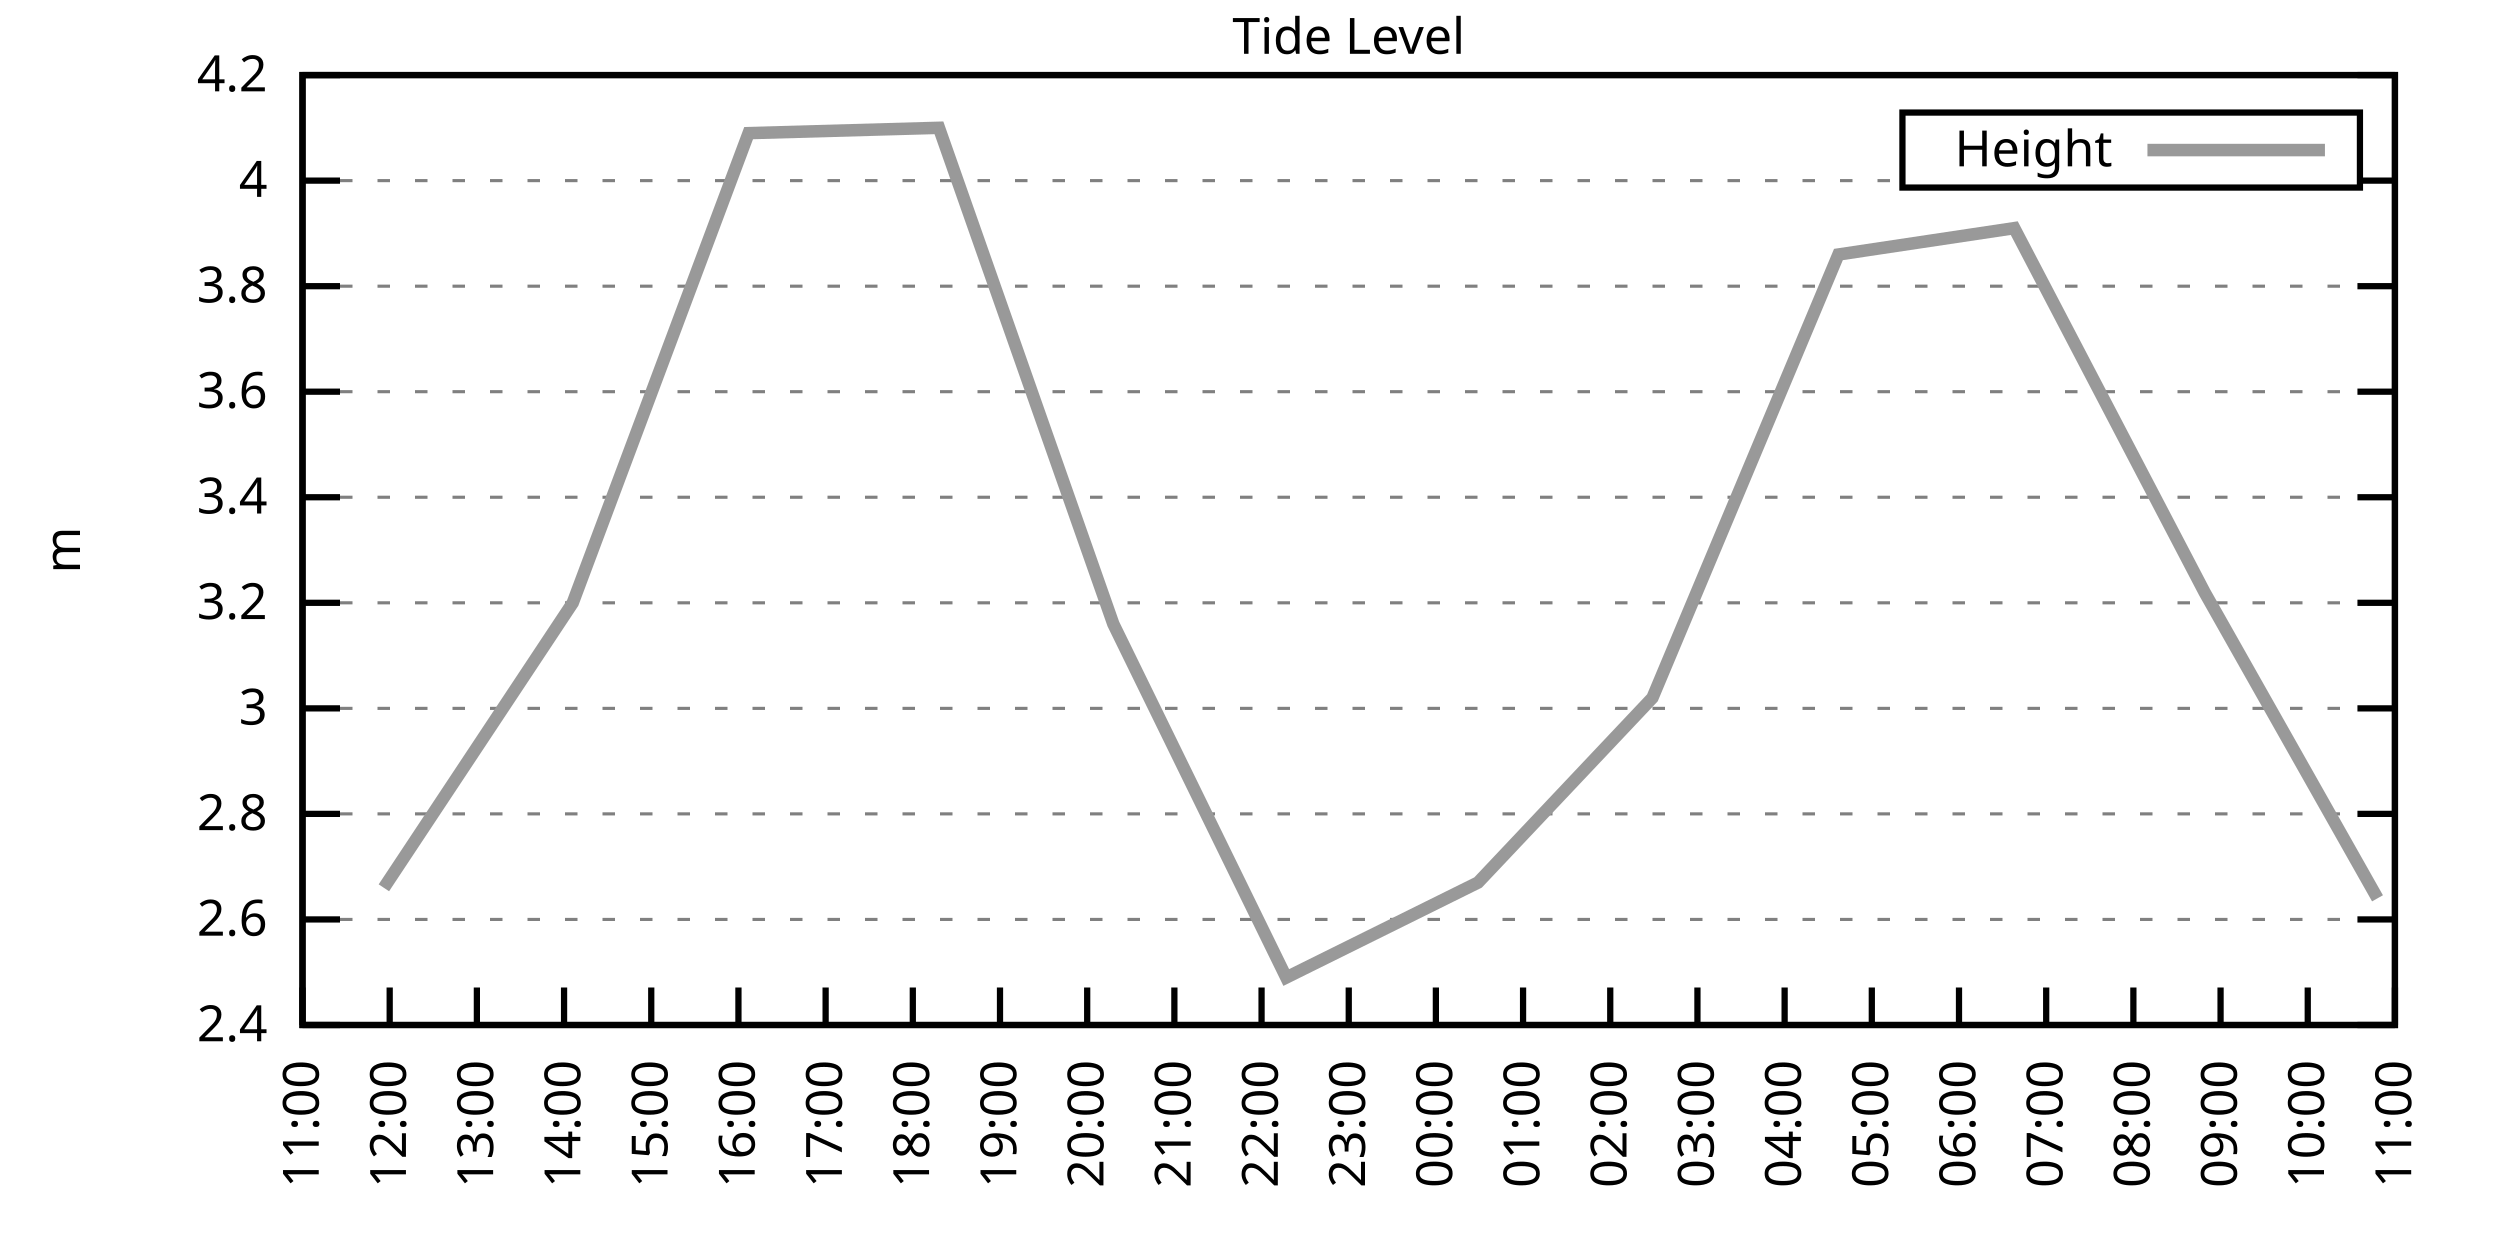
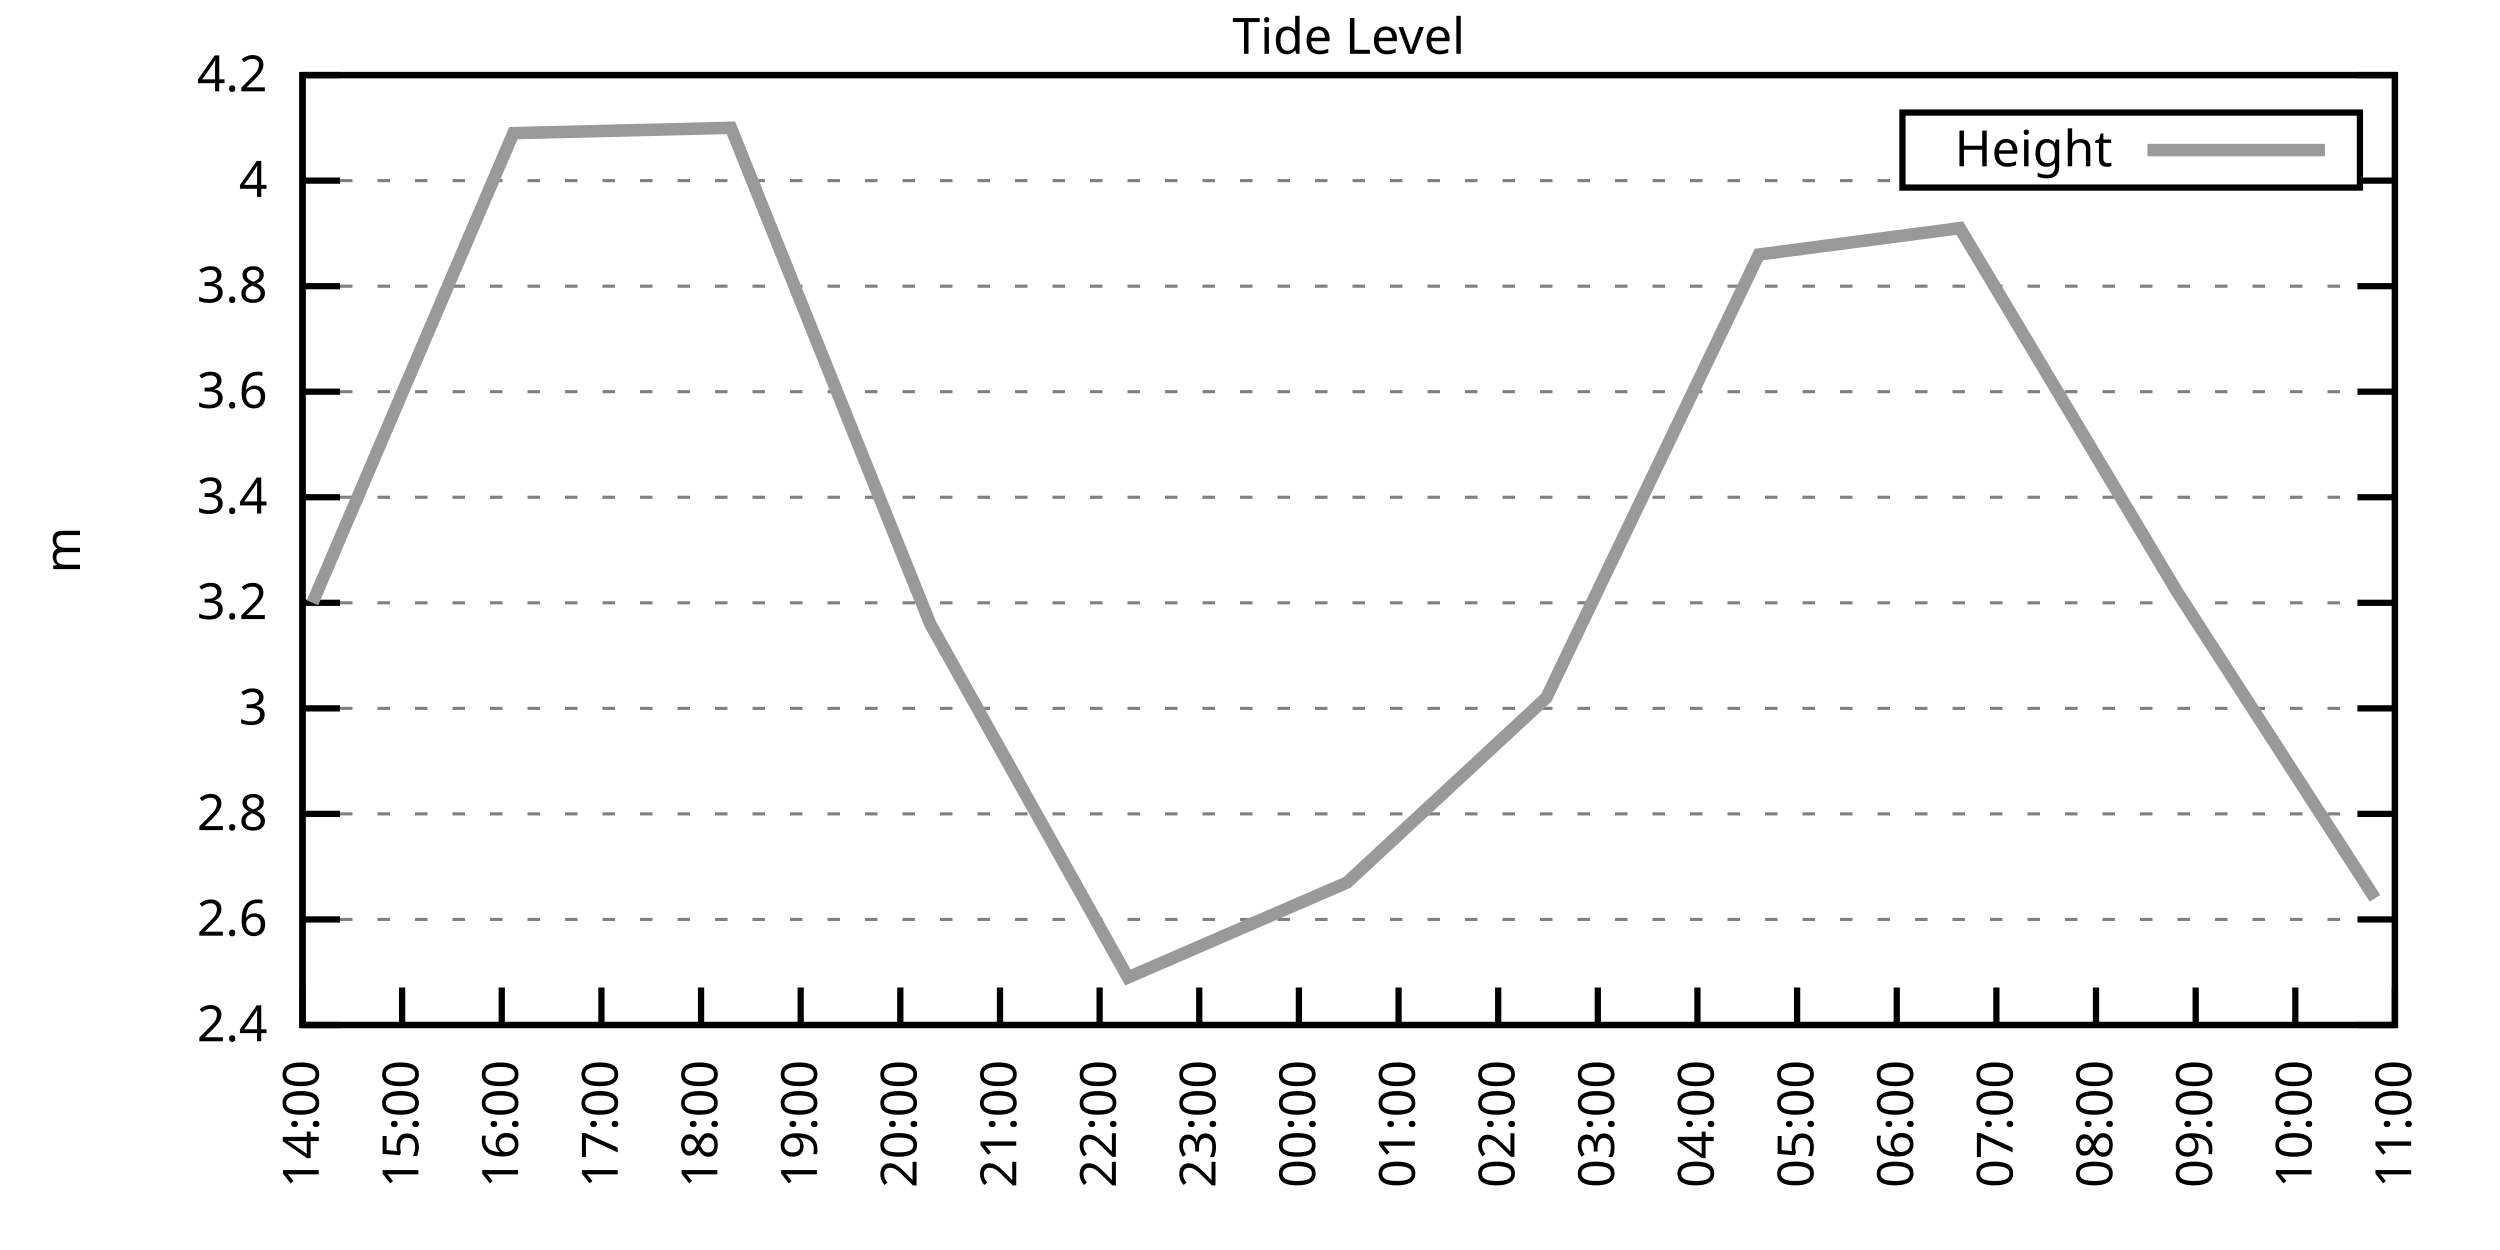
<svg xmlns="http://www.w3.org/2000/svg" xmlns:xlink="http://www.w3.org/1999/xlink" width="400" height="200" viewBox="0 0 400 200">
  <g id="gnuplot_canvas">
    <rect x="0" y="0" width="400" height="200" fill="none" />
    <defs>
      <circle id="gpDot" r="0.5" stroke-width="0.5" stroke="currentColor" />
      <path id="gpPt0" stroke-width="0.333" stroke="currentColor" d="M-1,0 h2 M0,-1 v2" />
      <path id="gpPt1" stroke-width="0.333" stroke="currentColor" d="M-1,-1 L1,1 M1,-1 L-1,1" />
      <path id="gpPt2" stroke-width="0.333" stroke="currentColor" d="M-1,0 L1,0 M0,-1 L0,1 M-1,-1 L1,1 M-1,1 L1,-1" />
      <rect id="gpPt3" stroke-width="0.333" stroke="currentColor" x="-1" y="-1" width="2" height="2" />
      <rect id="gpPt4" stroke-width="0.333" stroke="currentColor" fill="currentColor" x="-1" y="-1" width="2" height="2" />
      <circle id="gpPt5" stroke-width="0.333" stroke="currentColor" cx="0" cy="0" r="1" />
      <use xlink:href="#gpPt5" id="gpPt6" fill="currentColor" stroke="none" />
      <path id="gpPt7" stroke-width="0.333" stroke="currentColor" d="M0,-1.33 L-1.33,0.67 L1.33,0.67 z" />
      <use xlink:href="#gpPt7" id="gpPt8" fill="currentColor" stroke="none" />
      <use xlink:href="#gpPt7" id="gpPt9" stroke="currentColor" transform="rotate(180)" />
      <use xlink:href="#gpPt9" id="gpPt10" fill="currentColor" stroke="none" />
      <use xlink:href="#gpPt3" id="gpPt11" stroke="currentColor" transform="rotate(45)" />
      <use xlink:href="#gpPt11" id="gpPt12" fill="currentColor" stroke="none" />
      <path id="gpPt13" stroke-width="0.333" stroke="currentColor" d="M0,1.330 L1.265,0.411 L0.782,-1.067 L-0.782,-1.076 L-1.265,0.411 z" />
      <use xlink:href="#gpPt13" id="gpPt14" fill="currentColor" stroke="none" />
      <filter id="textbox" filterUnits="objectBoundingBox" x="0" y="0" height="1" width="1">
        <feFlood flood-color="white" flood-opacity="1" result="bgnd" />
        <feComposite in="SourceGraphic" in2="bgnd" operator="atop" />
      </filter>
      <filter id="greybox" filterUnits="objectBoundingBox" x="0" y="0" height="1" width="1">
        <feFlood flood-color="lightgrey" flood-opacity="1" result="grey" />
        <feComposite in="SourceGraphic" in2="grey" operator="atop" />
      </filter>
    </defs>
    <g fill="none" color="white" stroke="currentColor" stroke-width="1.00" stroke-linecap="butt" stroke-linejoin="miter">
</g>
    <g fill="none" color="black" stroke="currentColor" stroke-width="1.00" stroke-linecap="butt" stroke-linejoin="miter">
      <g stroke="none" shape-rendering="crispEdges">
        <polygon fill="rgb(255, 255, 255)" points="48.40,164.00 383.18,164.00 383.18,12.02 48.40,12.02 " />
      </g>
    </g>
    <g fill="none" color="black" stroke="currentColor" stroke-width="1.00" stroke-linecap="butt" stroke-linejoin="miter">
</g>
    <g fill="none" color="black" stroke="black" stroke-width="0.50" stroke-linecap="butt" stroke-linejoin="miter">
</g>
    <g fill="none" color="gray" stroke="currentColor" stroke-width="0.50" stroke-linecap="butt" stroke-linejoin="miter">
      <path stroke="gray" stroke-dasharray="2,4" class="gridline" d="M48.40,164.00 L383.19,164.00  " />
    </g>
    <g fill="none" color="gray" stroke="gray" stroke-width="1.00" stroke-linecap="butt" stroke-linejoin="miter">
</g>
    <g fill="none" color="black" stroke="currentColor" stroke-width="1.00" stroke-linecap="butt" stroke-linejoin="miter">
      <path stroke="black" d="M48.40,164.00 L54.40,164.00 M383.19,164.00 L377.19,164.00  " />
      <g transform="translate(42.80,166.60)" stroke="none" fill="black" font-family="Sans" font-size="8.00" text-anchor="end">
        <text>
          <tspan font-family="Sans"> 2.4</tspan>
        </text>
      </g>
    </g>
    <g fill="none" color="black" stroke="currentColor" stroke-width="1.00" stroke-linecap="butt" stroke-linejoin="miter">
</g>
    <g fill="none" color="black" stroke="black" stroke-width="0.50" stroke-linecap="butt" stroke-linejoin="miter">
</g>
    <g fill="none" color="gray" stroke="currentColor" stroke-width="0.50" stroke-linecap="butt" stroke-linejoin="miter">
      <path stroke="gray" stroke-dasharray="2,4" class="gridline" d="M48.40,147.11 L383.19,147.11  " />
    </g>
    <g fill="none" color="gray" stroke="gray" stroke-width="1.00" stroke-linecap="butt" stroke-linejoin="miter">
</g>
    <g fill="none" color="black" stroke="currentColor" stroke-width="1.00" stroke-linecap="butt" stroke-linejoin="miter">
      <path stroke="black" d="M48.40,147.11 L54.40,147.11 M383.19,147.11 L377.19,147.11  " />
      <g transform="translate(42.80,149.71)" stroke="none" fill="black" font-family="Sans" font-size="8.00" text-anchor="end">
        <text>
          <tspan font-family="Sans"> 2.6</tspan>
        </text>
      </g>
    </g>
    <g fill="none" color="black" stroke="currentColor" stroke-width="1.00" stroke-linecap="butt" stroke-linejoin="miter">
</g>
    <g fill="none" color="black" stroke="black" stroke-width="0.50" stroke-linecap="butt" stroke-linejoin="miter">
</g>
    <g fill="none" color="gray" stroke="currentColor" stroke-width="0.50" stroke-linecap="butt" stroke-linejoin="miter">
      <path stroke="gray" stroke-dasharray="2,4" class="gridline" d="M48.40,130.22 L383.19,130.22  " />
    </g>
    <g fill="none" color="gray" stroke="gray" stroke-width="1.00" stroke-linecap="butt" stroke-linejoin="miter">
</g>
    <g fill="none" color="black" stroke="currentColor" stroke-width="1.00" stroke-linecap="butt" stroke-linejoin="miter">
      <path stroke="black" d="M48.40,130.22 L54.40,130.22 M383.19,130.22 L377.19,130.22  " />
      <g transform="translate(42.80,132.82)" stroke="none" fill="black" font-family="Sans" font-size="8.00" text-anchor="end">
        <text>
          <tspan font-family="Sans"> 2.8</tspan>
        </text>
      </g>
    </g>
    <g fill="none" color="black" stroke="currentColor" stroke-width="1.00" stroke-linecap="butt" stroke-linejoin="miter">
</g>
    <g fill="none" color="black" stroke="black" stroke-width="0.50" stroke-linecap="butt" stroke-linejoin="miter">
</g>
    <g fill="none" color="gray" stroke="currentColor" stroke-width="0.50" stroke-linecap="butt" stroke-linejoin="miter">
      <path stroke="gray" stroke-dasharray="2,4" class="gridline" d="M48.40,113.34 L383.19,113.34  " />
    </g>
    <g fill="none" color="gray" stroke="gray" stroke-width="1.00" stroke-linecap="butt" stroke-linejoin="miter">
</g>
    <g fill="none" color="black" stroke="currentColor" stroke-width="1.00" stroke-linecap="butt" stroke-linejoin="miter">
      <path stroke="black" d="M48.40,113.34 L54.40,113.34 M383.19,113.34 L377.19,113.34  " />
      <g transform="translate(42.80,115.94)" stroke="none" fill="black" font-family="Sans" font-size="8.00" text-anchor="end">
        <text>
          <tspan font-family="Sans"> 3</tspan>
        </text>
      </g>
    </g>
    <g fill="none" color="black" stroke="currentColor" stroke-width="1.00" stroke-linecap="butt" stroke-linejoin="miter">
</g>
    <g fill="none" color="black" stroke="black" stroke-width="0.50" stroke-linecap="butt" stroke-linejoin="miter">
</g>
    <g fill="none" color="gray" stroke="currentColor" stroke-width="0.50" stroke-linecap="butt" stroke-linejoin="miter">
      <path stroke="gray" stroke-dasharray="2,4" class="gridline" d="M48.40,96.45 L383.19,96.45  " />
    </g>
    <g fill="none" color="gray" stroke="gray" stroke-width="1.00" stroke-linecap="butt" stroke-linejoin="miter">
</g>
    <g fill="none" color="black" stroke="currentColor" stroke-width="1.00" stroke-linecap="butt" stroke-linejoin="miter">
      <path stroke="black" d="M48.40,96.45 L54.40,96.45 M383.19,96.45 L377.19,96.45  " />
      <g transform="translate(42.80,99.05)" stroke="none" fill="black" font-family="Sans" font-size="8.00" text-anchor="end">
        <text>
          <tspan font-family="Sans"> 3.2</tspan>
        </text>
      </g>
    </g>
    <g fill="none" color="black" stroke="currentColor" stroke-width="1.00" stroke-linecap="butt" stroke-linejoin="miter">
</g>
    <g fill="none" color="black" stroke="black" stroke-width="0.50" stroke-linecap="butt" stroke-linejoin="miter">
</g>
    <g fill="none" color="gray" stroke="currentColor" stroke-width="0.50" stroke-linecap="butt" stroke-linejoin="miter">
      <path stroke="gray" stroke-dasharray="2,4" class="gridline" d="M48.40,79.56 L383.19,79.56  " />
    </g>
    <g fill="none" color="gray" stroke="gray" stroke-width="1.00" stroke-linecap="butt" stroke-linejoin="miter">
</g>
    <g fill="none" color="black" stroke="currentColor" stroke-width="1.00" stroke-linecap="butt" stroke-linejoin="miter">
      <path stroke="black" d="M48.40,79.56 L54.40,79.56 M383.19,79.56 L377.19,79.56  " />
      <g transform="translate(42.80,82.16)" stroke="none" fill="black" font-family="Sans" font-size="8.00" text-anchor="end">
        <text>
          <tspan font-family="Sans"> 3.4</tspan>
        </text>
      </g>
    </g>
    <g fill="none" color="black" stroke="currentColor" stroke-width="1.00" stroke-linecap="butt" stroke-linejoin="miter">
</g>
    <g fill="none" color="black" stroke="black" stroke-width="0.50" stroke-linecap="butt" stroke-linejoin="miter">
</g>
    <g fill="none" color="gray" stroke="currentColor" stroke-width="0.50" stroke-linecap="butt" stroke-linejoin="miter">
      <path stroke="gray" stroke-dasharray="2,4" class="gridline" d="M48.40,62.67 L383.19,62.67  " />
    </g>
    <g fill="none" color="gray" stroke="gray" stroke-width="1.00" stroke-linecap="butt" stroke-linejoin="miter">
</g>
    <g fill="none" color="black" stroke="currentColor" stroke-width="1.00" stroke-linecap="butt" stroke-linejoin="miter">
      <path stroke="black" d="M48.40,62.67 L54.40,62.67 M383.19,62.67 L377.19,62.67  " />
      <g transform="translate(42.80,65.27)" stroke="none" fill="black" font-family="Sans" font-size="8.00" text-anchor="end">
        <text>
          <tspan font-family="Sans"> 3.6</tspan>
        </text>
      </g>
    </g>
    <g fill="none" color="black" stroke="currentColor" stroke-width="1.00" stroke-linecap="butt" stroke-linejoin="miter">
</g>
    <g fill="none" color="black" stroke="black" stroke-width="0.50" stroke-linecap="butt" stroke-linejoin="miter">
</g>
    <g fill="none" color="gray" stroke="currentColor" stroke-width="0.50" stroke-linecap="butt" stroke-linejoin="miter">
      <path stroke="gray" stroke-dasharray="2,4" class="gridline" d="M48.40,45.79 L383.19,45.79  " />
    </g>
    <g fill="none" color="gray" stroke="gray" stroke-width="1.00" stroke-linecap="butt" stroke-linejoin="miter">
</g>
    <g fill="none" color="black" stroke="currentColor" stroke-width="1.00" stroke-linecap="butt" stroke-linejoin="miter">
      <path stroke="black" d="M48.40,45.79 L54.40,45.79 M383.19,45.79 L377.19,45.79  " />
      <g transform="translate(42.80,48.39)" stroke="none" fill="black" font-family="Sans" font-size="8.00" text-anchor="end">
        <text>
          <tspan font-family="Sans"> 3.8</tspan>
        </text>
      </g>
    </g>
    <g fill="none" color="black" stroke="currentColor" stroke-width="1.00" stroke-linecap="butt" stroke-linejoin="miter">
</g>
    <g fill="none" color="black" stroke="black" stroke-width="0.50" stroke-linecap="butt" stroke-linejoin="miter">
</g>
    <g fill="none" color="gray" stroke="currentColor" stroke-width="0.50" stroke-linecap="butt" stroke-linejoin="miter">
      <path stroke="gray" stroke-dasharray="2,4" class="gridline" d="M48.40,28.90 L304.39,28.90 M377.59,28.90 L383.19,28.90  " />
    </g>
    <g fill="none" color="gray" stroke="gray" stroke-width="1.00" stroke-linecap="butt" stroke-linejoin="miter">
</g>
    <g fill="none" color="black" stroke="currentColor" stroke-width="1.00" stroke-linecap="butt" stroke-linejoin="miter">
      <path stroke="black" d="M48.40,28.90 L54.40,28.90 M383.19,28.90 L377.19,28.90  " />
      <g transform="translate(42.80,31.50)" stroke="none" fill="black" font-family="Sans" font-size="8.00" text-anchor="end">
        <text>
          <tspan font-family="Sans"> 4</tspan>
        </text>
      </g>
    </g>
    <g fill="none" color="black" stroke="currentColor" stroke-width="1.00" stroke-linecap="butt" stroke-linejoin="miter">
</g>
    <g fill="none" color="black" stroke="black" stroke-width="0.50" stroke-linecap="butt" stroke-linejoin="miter">
</g>
    <g fill="none" color="gray" stroke="currentColor" stroke-width="0.50" stroke-linecap="butt" stroke-linejoin="miter">
      <path stroke="gray" stroke-dasharray="2,4" class="gridline" d="M48.40,12.01 L383.19,12.01  " />
    </g>
    <g fill="none" color="gray" stroke="gray" stroke-width="1.00" stroke-linecap="butt" stroke-linejoin="miter">
</g>
    <g fill="none" color="black" stroke="currentColor" stroke-width="1.00" stroke-linecap="butt" stroke-linejoin="miter">
      <path stroke="black" d="M48.40,12.01 L54.40,12.01 M383.19,12.01 L377.19,12.01  " />
      <g transform="translate(42.80,14.61)" stroke="none" fill="black" font-family="Sans" font-size="8.00" text-anchor="end">
        <text>
          <tspan font-family="Sans"> 4.2</tspan>
        </text>
      </g>
    </g>
    <g fill="none" color="black" stroke="currentColor" stroke-width="1.00" stroke-linecap="butt" stroke-linejoin="miter">
      <path stroke="black" d="M48.40,164.00 L48.40,158.00  " />
      <g transform="translate(51.00,169.60) rotate(270.00)" stroke="none" fill="black" font-family="Sans" font-size="8.00" text-anchor="end">
        <text>
-           <tspan font-family="Sans">11:00</tspan>
-         </text>
-       </g>
-     </g>
-     <g fill="none" color="black" stroke="currentColor" stroke-width="1.00" stroke-linecap="butt" stroke-linejoin="miter">
-       <path stroke="black" d="M62.35,164.00 L62.35,158.00  " />
-       <g transform="translate(64.95,169.60) rotate(270.00)" stroke="none" fill="black" font-family="Sans" font-size="8.00" text-anchor="end">
-         <text>
-           <tspan font-family="Sans">12:00</tspan>
-         </text>
-       </g>
-     </g>
-     <g fill="none" color="black" stroke="currentColor" stroke-width="1.00" stroke-linecap="butt" stroke-linejoin="miter">
-       <path stroke="black" d="M76.30,164.00 L76.30,158.00  " />
-       <g transform="translate(78.90,169.60) rotate(270.00)" stroke="none" fill="black" font-family="Sans" font-size="8.00" text-anchor="end">
-         <text>
-           <tspan font-family="Sans">13:00</tspan>
-         </text>
-       </g>
-     </g>
-     <g fill="none" color="black" stroke="currentColor" stroke-width="1.00" stroke-linecap="butt" stroke-linejoin="miter">
-       <path stroke="black" d="M90.25,164.00 L90.25,158.00  " />
-       <g transform="translate(92.85,169.60) rotate(270.00)" stroke="none" fill="black" font-family="Sans" font-size="8.00" text-anchor="end">
-         <text>
          <tspan font-family="Sans">14:00</tspan>
        </text>
      </g>
    </g>
    <g fill="none" color="black" stroke="currentColor" stroke-width="1.00" stroke-linecap="butt" stroke-linejoin="miter">
-       <path stroke="black" d="M104.20,164.00 L104.20,158.00  " />
-       <g transform="translate(106.80,169.60) rotate(270.00)" stroke="none" fill="black" font-family="Sans" font-size="8.00" text-anchor="end">
+       <path stroke="black" d="M64.34,164.00 L64.34,158.00  " />
+       <g transform="translate(66.94,169.60) rotate(270.00)" stroke="none" fill="black" font-family="Sans" font-size="8.00" text-anchor="end">
        <text>
          <tspan font-family="Sans">15:00</tspan>
        </text>
      </g>
    </g>
    <g fill="none" color="black" stroke="currentColor" stroke-width="1.00" stroke-linecap="butt" stroke-linejoin="miter">
-       <path stroke="black" d="M118.15,164.00 L118.15,158.00  " />
-       <g transform="translate(120.75,169.60) rotate(270.00)" stroke="none" fill="black" font-family="Sans" font-size="8.00" text-anchor="end">
+       <path stroke="black" d="M80.28,164.00 L80.28,158.00  " />
+       <g transform="translate(82.88,169.60) rotate(270.00)" stroke="none" fill="black" font-family="Sans" font-size="8.00" text-anchor="end">
        <text>
          <tspan font-family="Sans">16:00</tspan>
        </text>
      </g>
    </g>
    <g fill="none" color="black" stroke="currentColor" stroke-width="1.00" stroke-linecap="butt" stroke-linejoin="miter">
-       <path stroke="black" d="M132.10,164.00 L132.10,158.00  " />
-       <g transform="translate(134.70,169.60) rotate(270.00)" stroke="none" fill="black" font-family="Sans" font-size="8.00" text-anchor="end">
+       <path stroke="black" d="M96.23,164.00 L96.23,158.00  " />
+       <g transform="translate(98.83,169.60) rotate(270.00)" stroke="none" fill="black" font-family="Sans" font-size="8.00" text-anchor="end">
        <text>
          <tspan font-family="Sans">17:00</tspan>
        </text>
      </g>
    </g>
    <g fill="none" color="black" stroke="currentColor" stroke-width="1.00" stroke-linecap="butt" stroke-linejoin="miter">
-       <path stroke="black" d="M146.05,164.00 L146.05,158.00  " />
-       <g transform="translate(148.65,169.60) rotate(270.00)" stroke="none" fill="black" font-family="Sans" font-size="8.00" text-anchor="end">
+       <path stroke="black" d="M112.17,164.00 L112.17,158.00  " />
+       <g transform="translate(114.77,169.60) rotate(270.00)" stroke="none" fill="black" font-family="Sans" font-size="8.00" text-anchor="end">
        <text>
          <tspan font-family="Sans">18:00</tspan>
+         </text>
+       </g>
+     </g>
+     <g fill="none" color="black" stroke="currentColor" stroke-width="1.00" stroke-linecap="butt" stroke-linejoin="miter">
+       <path stroke="black" d="M128.11,164.00 L128.11,158.00  " />
+       <g transform="translate(130.71,169.60) rotate(270.00)" stroke="none" fill="black" font-family="Sans" font-size="8.00" text-anchor="end">
+         <text>
+           <tspan font-family="Sans">19:00</tspan>
+         </text>
+       </g>
+     </g>
+     <g fill="none" color="black" stroke="currentColor" stroke-width="1.00" stroke-linecap="butt" stroke-linejoin="miter">
+       <path stroke="black" d="M144.05,164.00 L144.05,158.00  " />
+       <g transform="translate(146.65,169.60) rotate(270.00)" stroke="none" fill="black" font-family="Sans" font-size="8.00" text-anchor="end">
+         <text>
+           <tspan font-family="Sans">20:00</tspan>
        </text>
      </g>
    </g>
    <g fill="none" color="black" stroke="currentColor" stroke-width="1.00" stroke-linecap="butt" stroke-linejoin="miter">
      <path stroke="black" d="M160.00,164.00 L160.00,158.00  " />
      <g transform="translate(162.60,169.60) rotate(270.00)" stroke="none" fill="black" font-family="Sans" font-size="8.00" text-anchor="end">
        <text>
-           <tspan font-family="Sans">19:00</tspan>
-         </text>
-       </g>
-     </g>
-     <g fill="none" color="black" stroke="currentColor" stroke-width="1.00" stroke-linecap="butt" stroke-linejoin="miter">
-       <path stroke="black" d="M173.95,164.00 L173.95,158.00  " />
-       <g transform="translate(176.55,169.60) rotate(270.00)" stroke="none" fill="black" font-family="Sans" font-size="8.00" text-anchor="end">
-         <text>
-           <tspan font-family="Sans">20:00</tspan>
-         </text>
-       </g>
-     </g>
-     <g fill="none" color="black" stroke="currentColor" stroke-width="1.00" stroke-linecap="butt" stroke-linejoin="miter">
-       <path stroke="black" d="M187.90,164.00 L187.90,158.00  " />
-       <g transform="translate(190.50,169.60) rotate(270.00)" stroke="none" fill="black" font-family="Sans" font-size="8.00" text-anchor="end">
-         <text>
          <tspan font-family="Sans">21:00</tspan>
        </text>
      </g>
    </g>
    <g fill="none" color="black" stroke="currentColor" stroke-width="1.00" stroke-linecap="butt" stroke-linejoin="miter">
-       <path stroke="black" d="M201.85,164.00 L201.85,158.00  " />
-       <g transform="translate(204.45,169.60) rotate(270.00)" stroke="none" fill="black" font-family="Sans" font-size="8.00" text-anchor="end">
+       <path stroke="black" d="M175.94,164.00 L175.94,158.00  " />
+       <g transform="translate(178.54,169.60) rotate(270.00)" stroke="none" fill="black" font-family="Sans" font-size="8.00" text-anchor="end">
        <text>
          <tspan font-family="Sans">22:00</tspan>
        </text>
      </g>
    </g>
    <g fill="none" color="black" stroke="currentColor" stroke-width="1.00" stroke-linecap="butt" stroke-linejoin="miter">
-       <path stroke="black" d="M215.80,164.00 L215.80,158.00  " />
-       <g transform="translate(218.40,169.60) rotate(270.00)" stroke="none" fill="black" font-family="Sans" font-size="8.00" text-anchor="end">
+       <path stroke="black" d="M191.88,164.00 L191.88,158.00  " />
+       <g transform="translate(194.48,169.60) rotate(270.00)" stroke="none" fill="black" font-family="Sans" font-size="8.00" text-anchor="end">
        <text>
          <tspan font-family="Sans">23:00</tspan>
        </text>
      </g>
    </g>
    <g fill="none" color="black" stroke="currentColor" stroke-width="1.00" stroke-linecap="butt" stroke-linejoin="miter">
-       <path stroke="black" d="M229.74,164.00 L229.74,158.00  " />
-       <g transform="translate(232.34,169.60) rotate(270.00)" stroke="none" fill="black" font-family="Sans" font-size="8.00" text-anchor="end">
+       <path stroke="black" d="M207.82,164.00 L207.82,158.00  " />
+       <g transform="translate(210.42,169.60) rotate(270.00)" stroke="none" fill="black" font-family="Sans" font-size="8.00" text-anchor="end">
        <text>
          <tspan font-family="Sans">00:00</tspan>
        </text>
      </g>
    </g>
    <g fill="none" color="black" stroke="currentColor" stroke-width="1.00" stroke-linecap="butt" stroke-linejoin="miter">
-       <path stroke="black" d="M243.69,164.00 L243.69,158.00  " />
-       <g transform="translate(246.29,169.60) rotate(270.00)" stroke="none" fill="black" font-family="Sans" font-size="8.00" text-anchor="end">
+       <path stroke="black" d="M223.77,164.00 L223.77,158.00  " />
+       <g transform="translate(226.37,169.60) rotate(270.00)" stroke="none" fill="black" font-family="Sans" font-size="8.00" text-anchor="end">
        <text>
          <tspan font-family="Sans">01:00</tspan>
        </text>
      </g>
    </g>
    <g fill="none" color="black" stroke="currentColor" stroke-width="1.00" stroke-linecap="butt" stroke-linejoin="miter">
-       <path stroke="black" d="M257.64,164.00 L257.64,158.00  " />
-       <g transform="translate(260.24,169.60) rotate(270.00)" stroke="none" fill="black" font-family="Sans" font-size="8.00" text-anchor="end">
+       <path stroke="black" d="M239.71,164.00 L239.71,158.00  " />
+       <g transform="translate(242.31,169.60) rotate(270.00)" stroke="none" fill="black" font-family="Sans" font-size="8.00" text-anchor="end">
        <text>
          <tspan font-family="Sans">02:00</tspan>
+         </text>
+       </g>
+     </g>
+     <g fill="none" color="black" stroke="currentColor" stroke-width="1.00" stroke-linecap="butt" stroke-linejoin="miter">
+       <path stroke="black" d="M255.65,164.00 L255.65,158.00  " />
+       <g transform="translate(258.25,169.60) rotate(270.00)" stroke="none" fill="black" font-family="Sans" font-size="8.00" text-anchor="end">
+         <text>
+           <tspan font-family="Sans">03:00</tspan>
        </text>
      </g>
    </g>
    <g fill="none" color="black" stroke="currentColor" stroke-width="1.00" stroke-linecap="butt" stroke-linejoin="miter">
      <path stroke="black" d="M271.59,164.00 L271.59,158.00  " />
      <g transform="translate(274.19,169.60) rotate(270.00)" stroke="none" fill="black" font-family="Sans" font-size="8.00" text-anchor="end">
        <text>
-           <tspan font-family="Sans">03:00</tspan>
-         </text>
-       </g>
-     </g>
-     <g fill="none" color="black" stroke="currentColor" stroke-width="1.00" stroke-linecap="butt" stroke-linejoin="miter">
-       <path stroke="black" d="M285.54,164.00 L285.54,158.00  " />
-       <g transform="translate(288.14,169.60) rotate(270.00)" stroke="none" fill="black" font-family="Sans" font-size="8.00" text-anchor="end">
-         <text>
          <tspan font-family="Sans">04:00</tspan>
        </text>
      </g>
    </g>
    <g fill="none" color="black" stroke="currentColor" stroke-width="1.00" stroke-linecap="butt" stroke-linejoin="miter">
-       <path stroke="black" d="M299.49,164.00 L299.49,158.00  " />
-       <g transform="translate(302.09,169.60) rotate(270.00)" stroke="none" fill="black" font-family="Sans" font-size="8.00" text-anchor="end">
+       <path stroke="black" d="M287.54,164.00 L287.54,158.00  " />
+       <g transform="translate(290.14,169.60) rotate(270.00)" stroke="none" fill="black" font-family="Sans" font-size="8.00" text-anchor="end">
        <text>
          <tspan font-family="Sans">05:00</tspan>
        </text>
      </g>
    </g>
    <g fill="none" color="black" stroke="currentColor" stroke-width="1.00" stroke-linecap="butt" stroke-linejoin="miter">
-       <path stroke="black" d="M313.44,164.00 L313.44,158.00  " />
-       <g transform="translate(316.04,169.60) rotate(270.00)" stroke="none" fill="black" font-family="Sans" font-size="8.00" text-anchor="end">
+       <path stroke="black" d="M303.48,164.00 L303.48,158.00  " />
+       <g transform="translate(306.08,169.60) rotate(270.00)" stroke="none" fill="black" font-family="Sans" font-size="8.00" text-anchor="end">
        <text>
          <tspan font-family="Sans">06:00</tspan>
        </text>
      </g>
    </g>
    <g fill="none" color="black" stroke="currentColor" stroke-width="1.00" stroke-linecap="butt" stroke-linejoin="miter">
-       <path stroke="black" d="M327.39,164.00 L327.39,158.00  " />
-       <g transform="translate(329.99,169.60) rotate(270.00)" stroke="none" fill="black" font-family="Sans" font-size="8.00" text-anchor="end">
+       <path stroke="black" d="M319.42,164.00 L319.42,158.00  " />
+       <g transform="translate(322.02,169.60) rotate(270.00)" stroke="none" fill="black" font-family="Sans" font-size="8.00" text-anchor="end">
        <text>
          <tspan font-family="Sans">07:00</tspan>
        </text>
      </g>
    </g>
    <g fill="none" color="black" stroke="currentColor" stroke-width="1.00" stroke-linecap="butt" stroke-linejoin="miter">
-       <path stroke="black" d="M341.34,164.00 L341.34,158.00  " />
-       <g transform="translate(343.94,169.60) rotate(270.00)" stroke="none" fill="black" font-family="Sans" font-size="8.00" text-anchor="end">
+       <path stroke="black" d="M335.36,164.00 L335.36,158.00  " />
+       <g transform="translate(337.96,169.60) rotate(270.00)" stroke="none" fill="black" font-family="Sans" font-size="8.00" text-anchor="end">
        <text>
          <tspan font-family="Sans">08:00</tspan>
        </text>
      </g>
    </g>
    <g fill="none" color="black" stroke="currentColor" stroke-width="1.00" stroke-linecap="butt" stroke-linejoin="miter">
-       <path stroke="black" d="M355.29,164.00 L355.29,158.00  " />
-       <g transform="translate(357.89,169.60) rotate(270.00)" stroke="none" fill="black" font-family="Sans" font-size="8.00" text-anchor="end">
+       <path stroke="black" d="M351.31,164.00 L351.31,158.00  " />
+       <g transform="translate(353.91,169.60) rotate(270.00)" stroke="none" fill="black" font-family="Sans" font-size="8.00" text-anchor="end">
        <text>
          <tspan font-family="Sans">09:00</tspan>
        </text>
      </g>
    </g>
    <g fill="none" color="black" stroke="currentColor" stroke-width="1.00" stroke-linecap="butt" stroke-linejoin="miter">
-       <path stroke="black" d="M369.24,164.00 L369.24,158.00  " />
-       <g transform="translate(371.84,169.60) rotate(270.00)" stroke="none" fill="black" font-family="Sans" font-size="8.00" text-anchor="end">
+       <path stroke="black" d="M367.25,164.00 L367.25,158.00  " />
+       <g transform="translate(369.85,169.60) rotate(270.00)" stroke="none" fill="black" font-family="Sans" font-size="8.00" text-anchor="end">
        <text>
          <tspan font-family="Sans">10:00</tspan>
        </text>
      </g>
    </g>
    <g fill="none" color="black" stroke="currentColor" stroke-width="1.00" stroke-linecap="butt" stroke-linejoin="miter">
      <path stroke="black" d="M383.19,164.00 L383.19,158.00  " />
      <g transform="translate(385.79,169.60) rotate(270.00)" stroke="none" fill="black" font-family="Sans" font-size="8.00" text-anchor="end">
        <text>
          <tspan font-family="Sans">11:00</tspan>
        </text>
      </g>
    </g>
    <g fill="none" color="black" stroke="currentColor" stroke-width="1.00" stroke-linecap="butt" stroke-linejoin="miter">
</g>
    <g fill="none" color="black" stroke="currentColor" stroke-width="1.00" stroke-linecap="butt" stroke-linejoin="miter">
      <path stroke="black" d="M48.40,12.01 L48.40,164.00 L383.19,164.00 L383.19,12.01 L48.40,12.01 Z  " />
    </g>
    <g fill="none" color="black" stroke="currentColor" stroke-width="1.00" stroke-linecap="butt" stroke-linejoin="miter">
</g>
    <g fill="none" color="black" stroke="currentColor" stroke-width="1.00" stroke-linecap="butt" stroke-linejoin="miter">
      <path stroke="black" d="M304.39,30.01 L304.39,18.01 L377.59,18.01 L377.59,30.01 L304.39,30.01 Z  " />
    </g>
    <g id="Tide_level_plot_1">
      <g fill="none" color="white" stroke="black" stroke-width="2.00" stroke-linecap="butt" stroke-linejoin="miter">
</g>
      <g fill="none" color="black" stroke="currentColor" stroke-width="2.00" stroke-linecap="butt" stroke-linejoin="miter">
        <g transform="translate(337.99,26.61)" stroke="none" fill="black" font-family="Sans" font-size="8.00" text-anchor="end">
          <text>
            <tspan font-family="Sans">Height</tspan>
          </text>
        </g>
      </g>
      <g fill="none" color="black" stroke="currentColor" stroke-width="2.00" stroke-linecap="butt" stroke-linejoin="miter">
-         <path stroke="rgb(153, 153, 153)" d="M343.59,24.01 L371.99,24.01 M61.42,142.05 L91.64,96.45 L119.78,21.30 L150.23,20.45 L178.13,99.83 L205.80,156.40   L236.49,141.20 L264.39,111.65 L294.15,40.72 L322.28,36.50 L352.73,94.76 L380.40,143.73  " />
+         <path stroke="rgb(153, 153, 153)" d="M343.59,24.01 L371.99,24.01 M49.99,96.45 L82.14,21.30 L116.95,20.45 L148.84,99.83 L180.46,156.40 L215.53,141.20   L247.41,111.65 L281.42,40.72 L313.57,36.50 L348.38,94.76 L380.00,143.73  " />
      </g>
    </g>
    <g fill="none" color="black" stroke="currentColor" stroke-width="2.00" stroke-linecap="butt" stroke-linejoin="miter">
</g>
    <g fill="none" color="black" stroke="black" stroke-width="1.00" stroke-linecap="butt" stroke-linejoin="miter">
</g>
    <g fill="none" color="black" stroke="currentColor" stroke-width="1.00" stroke-linecap="butt" stroke-linejoin="miter">
      <path stroke="black" d="M48.40,12.01 L48.40,164.00 L383.19,164.00 L383.19,12.01 L48.40,12.01 Z  " />
      <g transform="translate(12.80,88.01) rotate(270.00)" stroke="none" fill="black" font-family="Sans" font-size="8.00" text-anchor="middle">
        <text>
          <tspan font-family="Sans">m</tspan>
        </text>
      </g>
    </g>
    <g fill="none" color="black" stroke="currentColor" stroke-width="1.00" stroke-linecap="butt" stroke-linejoin="miter">
</g>
    <g fill="none" color="black" stroke="currentColor" stroke-width="1.00" stroke-linecap="butt" stroke-linejoin="miter">
      <g transform="translate(215.79,8.61)" stroke="none" fill="black" font-family="Sans" font-size="8.00" text-anchor="middle">
        <text>
          <tspan font-family="Sans">Tide Level</tspan>
        </text>
      </g>
    </g>
    <g fill="none" color="black" stroke="currentColor" stroke-width="1.00" stroke-linecap="butt" stroke-linejoin="miter">
</g>
  </g>
</svg>
